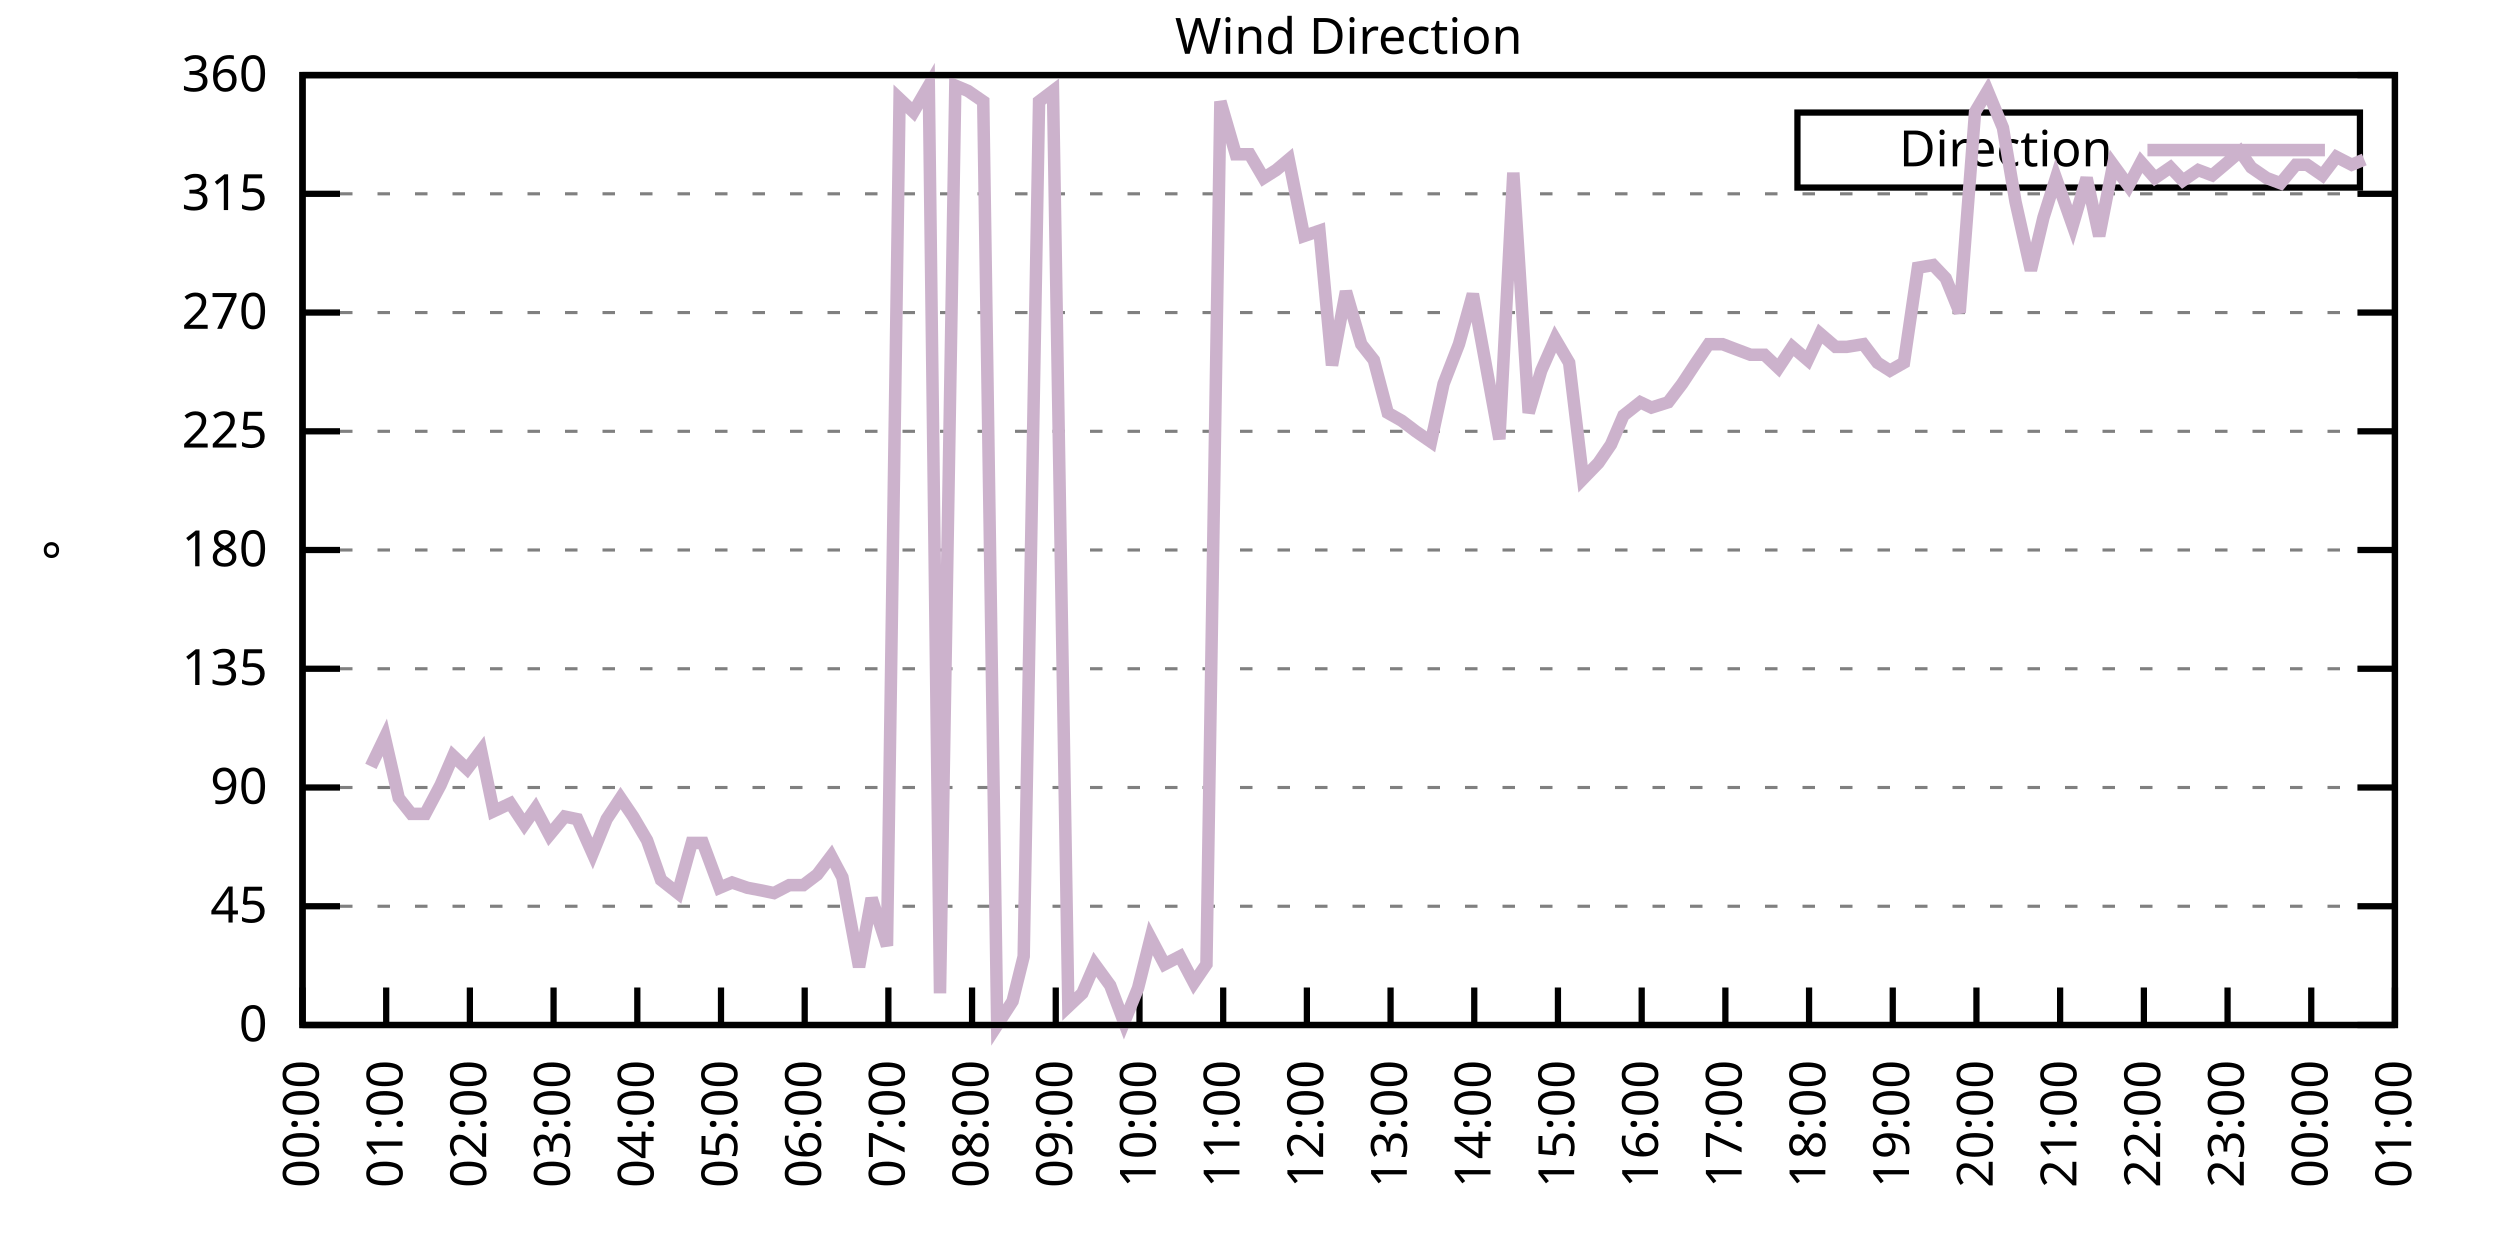
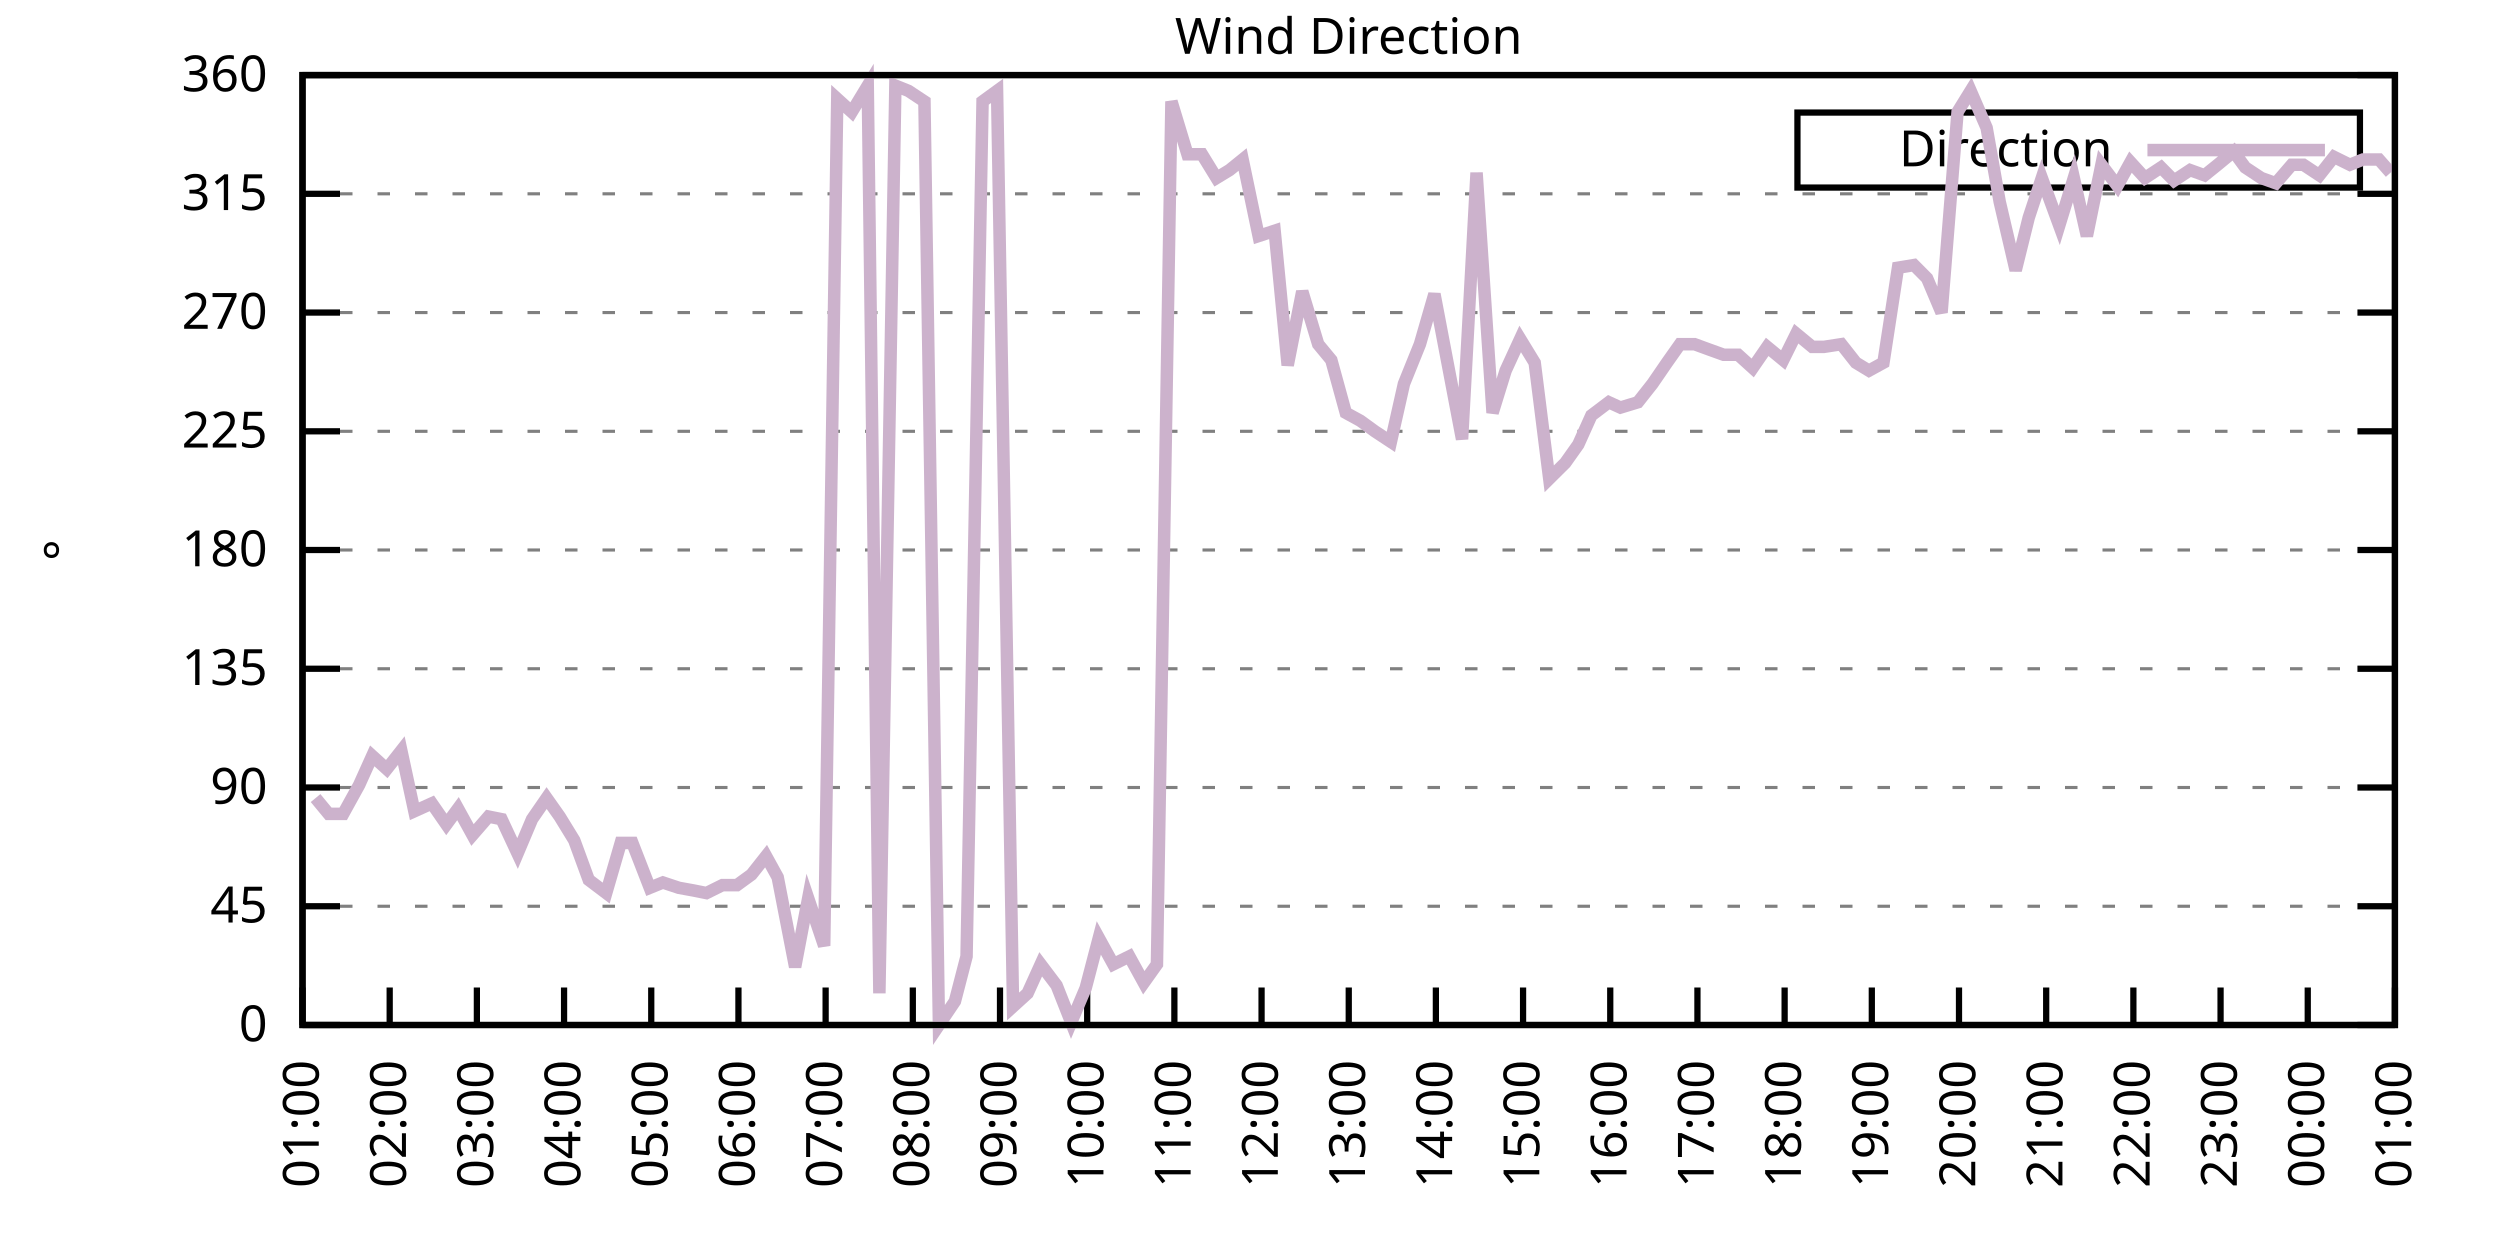
<svg xmlns="http://www.w3.org/2000/svg" xmlns:xlink="http://www.w3.org/1999/xlink" width="400" height="200" viewBox="0 0 400 200">
  <g id="gnuplot_canvas">
    <rect x="0" y="0" width="400" height="200" fill="none" />
    <defs>
      <circle id="gpDot" r="0.5" stroke-width="0.5" stroke="currentColor" />
      <path id="gpPt0" stroke-width="0.333" stroke="currentColor" d="M-1,0 h2 M0,-1 v2" />
      <path id="gpPt1" stroke-width="0.333" stroke="currentColor" d="M-1,-1 L1,1 M1,-1 L-1,1" />
      <path id="gpPt2" stroke-width="0.333" stroke="currentColor" d="M-1,0 L1,0 M0,-1 L0,1 M-1,-1 L1,1 M-1,1 L1,-1" />
      <rect id="gpPt3" stroke-width="0.333" stroke="currentColor" x="-1" y="-1" width="2" height="2" />
      <rect id="gpPt4" stroke-width="0.333" stroke="currentColor" fill="currentColor" x="-1" y="-1" width="2" height="2" />
      <circle id="gpPt5" stroke-width="0.333" stroke="currentColor" cx="0" cy="0" r="1" />
      <use xlink:href="#gpPt5" id="gpPt6" fill="currentColor" stroke="none" />
      <path id="gpPt7" stroke-width="0.333" stroke="currentColor" d="M0,-1.33 L-1.33,0.67 L1.33,0.67 z" />
      <use xlink:href="#gpPt7" id="gpPt8" fill="currentColor" stroke="none" />
      <use xlink:href="#gpPt7" id="gpPt9" stroke="currentColor" transform="rotate(180)" />
      <use xlink:href="#gpPt9" id="gpPt10" fill="currentColor" stroke="none" />
      <use xlink:href="#gpPt3" id="gpPt11" stroke="currentColor" transform="rotate(45)" />
      <use xlink:href="#gpPt11" id="gpPt12" fill="currentColor" stroke="none" />
      <path id="gpPt13" stroke-width="0.333" stroke="currentColor" d="M0,1.330 L1.265,0.411 L0.782,-1.067 L-0.782,-1.076 L-1.265,0.411 z" />
      <use xlink:href="#gpPt13" id="gpPt14" fill="currentColor" stroke="none" />
      <filter id="textbox" filterUnits="objectBoundingBox" x="0" y="0" height="1" width="1">
        <feFlood flood-color="white" flood-opacity="1" result="bgnd" />
        <feComposite in="SourceGraphic" in2="bgnd" operator="atop" />
      </filter>
      <filter id="greybox" filterUnits="objectBoundingBox" x="0" y="0" height="1" width="1">
        <feFlood flood-color="lightgrey" flood-opacity="1" result="grey" />
        <feComposite in="SourceGraphic" in2="grey" operator="atop" />
      </filter>
    </defs>
    <g fill="none" color="white" stroke="currentColor" stroke-width="1.00" stroke-linecap="butt" stroke-linejoin="miter">
</g>
    <g fill="none" color="black" stroke="currentColor" stroke-width="1.00" stroke-linecap="butt" stroke-linejoin="miter">
      <g stroke="none" shape-rendering="crispEdges">
        <polygon fill="rgb(255, 255, 255)" points="48.40,164.00 383.18,164.00 383.18,12.02 48.40,12.02 " />
      </g>
    </g>
    <g fill="none" color="black" stroke="currentColor" stroke-width="1.00" stroke-linecap="butt" stroke-linejoin="miter">
</g>
    <g fill="none" color="black" stroke="black" stroke-width="0.50" stroke-linecap="butt" stroke-linejoin="miter">
</g>
    <g fill="none" color="gray" stroke="currentColor" stroke-width="0.50" stroke-linecap="butt" stroke-linejoin="miter">
      <path stroke="gray" stroke-dasharray="2,4" class="gridline" d="M48.40,164.00 L383.19,164.00  " />
    </g>
    <g fill="none" color="gray" stroke="gray" stroke-width="1.00" stroke-linecap="butt" stroke-linejoin="miter">
</g>
    <g fill="none" color="black" stroke="currentColor" stroke-width="1.00" stroke-linecap="butt" stroke-linejoin="miter">
      <path stroke="black" d="M48.40,164.00 L54.40,164.00 M383.19,164.00 L377.19,164.00  " />
      <g transform="translate(42.80,166.60)" stroke="none" fill="black" font-family="Sans" font-size="8.00" text-anchor="end">
        <text>
          <tspan font-family="Sans"> 0</tspan>
        </text>
      </g>
    </g>
    <g fill="none" color="black" stroke="currentColor" stroke-width="1.00" stroke-linecap="butt" stroke-linejoin="miter">
</g>
    <g fill="none" color="black" stroke="black" stroke-width="0.50" stroke-linecap="butt" stroke-linejoin="miter">
</g>
    <g fill="none" color="gray" stroke="currentColor" stroke-width="0.50" stroke-linecap="butt" stroke-linejoin="miter">
      <path stroke="gray" stroke-dasharray="2,4" class="gridline" d="M48.40,145.00 L383.19,145.00  " />
    </g>
    <g fill="none" color="gray" stroke="gray" stroke-width="1.00" stroke-linecap="butt" stroke-linejoin="miter">
</g>
    <g fill="none" color="black" stroke="currentColor" stroke-width="1.00" stroke-linecap="butt" stroke-linejoin="miter">
      <path stroke="black" d="M48.40,145.00 L54.40,145.00 M383.19,145.00 L377.19,145.00  " />
      <g transform="translate(42.80,147.60)" stroke="none" fill="black" font-family="Sans" font-size="8.00" text-anchor="end">
        <text>
          <tspan font-family="Sans"> 45</tspan>
        </text>
      </g>
    </g>
    <g fill="none" color="black" stroke="currentColor" stroke-width="1.00" stroke-linecap="butt" stroke-linejoin="miter">
</g>
    <g fill="none" color="black" stroke="black" stroke-width="0.50" stroke-linecap="butt" stroke-linejoin="miter">
</g>
    <g fill="none" color="gray" stroke="currentColor" stroke-width="0.50" stroke-linecap="butt" stroke-linejoin="miter">
      <path stroke="gray" stroke-dasharray="2,4" class="gridline" d="M48.40,126.00 L383.19,126.00  " />
    </g>
    <g fill="none" color="gray" stroke="gray" stroke-width="1.00" stroke-linecap="butt" stroke-linejoin="miter">
</g>
    <g fill="none" color="black" stroke="currentColor" stroke-width="1.00" stroke-linecap="butt" stroke-linejoin="miter">
      <path stroke="black" d="M48.40,126.00 L54.40,126.00 M383.19,126.00 L377.19,126.00  " />
      <g transform="translate(42.80,128.60)" stroke="none" fill="black" font-family="Sans" font-size="8.00" text-anchor="end">
        <text>
          <tspan font-family="Sans"> 90</tspan>
        </text>
      </g>
    </g>
    <g fill="none" color="black" stroke="currentColor" stroke-width="1.00" stroke-linecap="butt" stroke-linejoin="miter">
</g>
    <g fill="none" color="black" stroke="black" stroke-width="0.50" stroke-linecap="butt" stroke-linejoin="miter">
</g>
    <g fill="none" color="gray" stroke="currentColor" stroke-width="0.50" stroke-linecap="butt" stroke-linejoin="miter">
      <path stroke="gray" stroke-dasharray="2,4" class="gridline" d="M48.40,107.00 L383.19,107.00  " />
    </g>
    <g fill="none" color="gray" stroke="gray" stroke-width="1.00" stroke-linecap="butt" stroke-linejoin="miter">
</g>
    <g fill="none" color="black" stroke="currentColor" stroke-width="1.00" stroke-linecap="butt" stroke-linejoin="miter">
      <path stroke="black" d="M48.40,107.00 L54.40,107.00 M383.19,107.00 L377.19,107.00  " />
      <g transform="translate(42.80,109.60)" stroke="none" fill="black" font-family="Sans" font-size="8.00" text-anchor="end">
        <text>
          <tspan font-family="Sans"> 135</tspan>
        </text>
      </g>
    </g>
    <g fill="none" color="black" stroke="currentColor" stroke-width="1.00" stroke-linecap="butt" stroke-linejoin="miter">
</g>
    <g fill="none" color="black" stroke="black" stroke-width="0.50" stroke-linecap="butt" stroke-linejoin="miter">
</g>
    <g fill="none" color="gray" stroke="currentColor" stroke-width="0.50" stroke-linecap="butt" stroke-linejoin="miter">
      <path stroke="gray" stroke-dasharray="2,4" class="gridline" d="M48.40,88.00 L383.19,88.00  " />
    </g>
    <g fill="none" color="gray" stroke="gray" stroke-width="1.00" stroke-linecap="butt" stroke-linejoin="miter">
</g>
    <g fill="none" color="black" stroke="currentColor" stroke-width="1.00" stroke-linecap="butt" stroke-linejoin="miter">
      <path stroke="black" d="M48.40,88.00 L54.40,88.00 M383.19,88.00 L377.19,88.00  " />
      <g transform="translate(42.80,90.60)" stroke="none" fill="black" font-family="Sans" font-size="8.00" text-anchor="end">
        <text>
          <tspan font-family="Sans"> 180</tspan>
        </text>
      </g>
    </g>
    <g fill="none" color="black" stroke="currentColor" stroke-width="1.00" stroke-linecap="butt" stroke-linejoin="miter">
</g>
    <g fill="none" color="black" stroke="black" stroke-width="0.50" stroke-linecap="butt" stroke-linejoin="miter">
</g>
    <g fill="none" color="gray" stroke="currentColor" stroke-width="0.50" stroke-linecap="butt" stroke-linejoin="miter">
      <path stroke="gray" stroke-dasharray="2,4" class="gridline" d="M48.40,69.01 L383.19,69.01  " />
    </g>
    <g fill="none" color="gray" stroke="gray" stroke-width="1.00" stroke-linecap="butt" stroke-linejoin="miter">
</g>
    <g fill="none" color="black" stroke="currentColor" stroke-width="1.00" stroke-linecap="butt" stroke-linejoin="miter">
      <path stroke="black" d="M48.40,69.01 L54.40,69.01 M383.19,69.01 L377.19,69.01  " />
      <g transform="translate(42.80,71.61)" stroke="none" fill="black" font-family="Sans" font-size="8.00" text-anchor="end">
        <text>
          <tspan font-family="Sans"> 225</tspan>
        </text>
      </g>
    </g>
    <g fill="none" color="black" stroke="currentColor" stroke-width="1.00" stroke-linecap="butt" stroke-linejoin="miter">
</g>
    <g fill="none" color="black" stroke="black" stroke-width="0.50" stroke-linecap="butt" stroke-linejoin="miter">
</g>
    <g fill="none" color="gray" stroke="currentColor" stroke-width="0.50" stroke-linecap="butt" stroke-linejoin="miter">
      <path stroke="gray" stroke-dasharray="2,4" class="gridline" d="M48.40,50.01 L383.19,50.01  " />
    </g>
    <g fill="none" color="gray" stroke="gray" stroke-width="1.00" stroke-linecap="butt" stroke-linejoin="miter">
</g>
    <g fill="none" color="black" stroke="currentColor" stroke-width="1.00" stroke-linecap="butt" stroke-linejoin="miter">
      <path stroke="black" d="M48.40,50.01 L54.40,50.01 M383.19,50.01 L377.19,50.01  " />
      <g transform="translate(42.80,52.61)" stroke="none" fill="black" font-family="Sans" font-size="8.00" text-anchor="end">
        <text>
          <tspan font-family="Sans"> 270</tspan>
        </text>
      </g>
    </g>
    <g fill="none" color="black" stroke="currentColor" stroke-width="1.00" stroke-linecap="butt" stroke-linejoin="miter">
</g>
    <g fill="none" color="black" stroke="black" stroke-width="0.50" stroke-linecap="butt" stroke-linejoin="miter">
</g>
    <g fill="none" color="gray" stroke="currentColor" stroke-width="0.50" stroke-linecap="butt" stroke-linejoin="miter">
      <path stroke="gray" stroke-dasharray="2,4" class="gridline" d="M48.40,31.01 L383.19,31.01  " />
    </g>
    <g fill="none" color="gray" stroke="gray" stroke-width="1.00" stroke-linecap="butt" stroke-linejoin="miter">
</g>
    <g fill="none" color="black" stroke="currentColor" stroke-width="1.00" stroke-linecap="butt" stroke-linejoin="miter">
      <path stroke="black" d="M48.40,31.01 L54.40,31.01 M383.19,31.01 L377.19,31.01  " />
      <g transform="translate(42.80,33.61)" stroke="none" fill="black" font-family="Sans" font-size="8.00" text-anchor="end">
        <text>
          <tspan font-family="Sans"> 315</tspan>
        </text>
      </g>
    </g>
    <g fill="none" color="black" stroke="currentColor" stroke-width="1.00" stroke-linecap="butt" stroke-linejoin="miter">
</g>
    <g fill="none" color="black" stroke="black" stroke-width="0.50" stroke-linecap="butt" stroke-linejoin="miter">
</g>
    <g fill="none" color="gray" stroke="currentColor" stroke-width="0.50" stroke-linecap="butt" stroke-linejoin="miter">
      <path stroke="gray" stroke-dasharray="2,4" class="gridline" d="M48.40,12.01 L383.19,12.01  " />
    </g>
    <g fill="none" color="gray" stroke="gray" stroke-width="1.00" stroke-linecap="butt" stroke-linejoin="miter">
</g>
    <g fill="none" color="black" stroke="currentColor" stroke-width="1.00" stroke-linecap="butt" stroke-linejoin="miter">
      <path stroke="black" d="M48.40,12.01 L54.40,12.01 M383.19,12.01 L377.19,12.01  " />
      <g transform="translate(42.80,14.61)" stroke="none" fill="black" font-family="Sans" font-size="8.00" text-anchor="end">
        <text>
          <tspan font-family="Sans"> 360</tspan>
        </text>
      </g>
    </g>
    <g fill="none" color="black" stroke="currentColor" stroke-width="1.00" stroke-linecap="butt" stroke-linejoin="miter">
      <path stroke="black" d="M48.40,164.00 L48.40,158.00  " />
      <g transform="translate(51.00,169.60) rotate(270.00)" stroke="none" fill="black" font-family="Sans" font-size="8.00" text-anchor="end">
        <text>
-           <tspan font-family="Sans">00:00</tspan>
-         </text>
-       </g>
-     </g>
-     <g fill="none" color="black" stroke="currentColor" stroke-width="1.00" stroke-linecap="butt" stroke-linejoin="miter">
-       <path stroke="black" d="M61.79,164.00 L61.79,158.00  " />
-       <g transform="translate(64.39,169.60) rotate(270.00)" stroke="none" fill="black" font-family="Sans" font-size="8.00" text-anchor="end">
-         <text>
          <tspan font-family="Sans">01:00</tspan>
        </text>
      </g>
    </g>
    <g fill="none" color="black" stroke="currentColor" stroke-width="1.00" stroke-linecap="butt" stroke-linejoin="miter">
-       <path stroke="black" d="M75.18,164.00 L75.18,158.00  " />
-       <g transform="translate(77.78,169.60) rotate(270.00)" stroke="none" fill="black" font-family="Sans" font-size="8.00" text-anchor="end">
+       <path stroke="black" d="M62.35,164.00 L62.35,158.00  " />
+       <g transform="translate(64.95,169.60) rotate(270.00)" stroke="none" fill="black" font-family="Sans" font-size="8.00" text-anchor="end">
        <text>
          <tspan font-family="Sans">02:00</tspan>
        </text>
      </g>
    </g>
    <g fill="none" color="black" stroke="currentColor" stroke-width="1.00" stroke-linecap="butt" stroke-linejoin="miter">
-       <path stroke="black" d="M88.57,164.00 L88.57,158.00  " />
-       <g transform="translate(91.17,169.60) rotate(270.00)" stroke="none" fill="black" font-family="Sans" font-size="8.00" text-anchor="end">
+       <path stroke="black" d="M76.30,164.00 L76.30,158.00  " />
+       <g transform="translate(78.90,169.60) rotate(270.00)" stroke="none" fill="black" font-family="Sans" font-size="8.00" text-anchor="end">
        <text>
          <tspan font-family="Sans">03:00</tspan>
        </text>
      </g>
    </g>
    <g fill="none" color="black" stroke="currentColor" stroke-width="1.00" stroke-linecap="butt" stroke-linejoin="miter">
-       <path stroke="black" d="M101.97,164.00 L101.97,158.00  " />
-       <g transform="translate(104.57,169.60) rotate(270.00)" stroke="none" fill="black" font-family="Sans" font-size="8.00" text-anchor="end">
+       <path stroke="black" d="M90.25,164.00 L90.25,158.00  " />
+       <g transform="translate(92.85,169.60) rotate(270.00)" stroke="none" fill="black" font-family="Sans" font-size="8.00" text-anchor="end">
        <text>
          <tspan font-family="Sans">04:00</tspan>
        </text>
      </g>
    </g>
    <g fill="none" color="black" stroke="currentColor" stroke-width="1.00" stroke-linecap="butt" stroke-linejoin="miter">
-       <path stroke="black" d="M115.36,164.00 L115.36,158.00  " />
-       <g transform="translate(117.96,169.60) rotate(270.00)" stroke="none" fill="black" font-family="Sans" font-size="8.00" text-anchor="end">
+       <path stroke="black" d="M104.20,164.00 L104.20,158.00  " />
+       <g transform="translate(106.80,169.60) rotate(270.00)" stroke="none" fill="black" font-family="Sans" font-size="8.00" text-anchor="end">
        <text>
          <tspan font-family="Sans">05:00</tspan>
        </text>
      </g>
    </g>
    <g fill="none" color="black" stroke="currentColor" stroke-width="1.00" stroke-linecap="butt" stroke-linejoin="miter">
-       <path stroke="black" d="M128.75,164.00 L128.75,158.00  " />
-       <g transform="translate(131.35,169.60) rotate(270.00)" stroke="none" fill="black" font-family="Sans" font-size="8.00" text-anchor="end">
+       <path stroke="black" d="M118.15,164.00 L118.15,158.00  " />
+       <g transform="translate(120.75,169.60) rotate(270.00)" stroke="none" fill="black" font-family="Sans" font-size="8.00" text-anchor="end">
        <text>
          <tspan font-family="Sans">06:00</tspan>
        </text>
      </g>
    </g>
    <g fill="none" color="black" stroke="currentColor" stroke-width="1.00" stroke-linecap="butt" stroke-linejoin="miter">
-       <path stroke="black" d="M142.14,164.00 L142.14,158.00  " />
-       <g transform="translate(144.74,169.60) rotate(270.00)" stroke="none" fill="black" font-family="Sans" font-size="8.00" text-anchor="end">
+       <path stroke="black" d="M132.10,164.00 L132.10,158.00  " />
+       <g transform="translate(134.70,169.60) rotate(270.00)" stroke="none" fill="black" font-family="Sans" font-size="8.00" text-anchor="end">
        <text>
          <tspan font-family="Sans">07:00</tspan>
        </text>
      </g>
    </g>
    <g fill="none" color="black" stroke="currentColor" stroke-width="1.00" stroke-linecap="butt" stroke-linejoin="miter">
-       <path stroke="black" d="M155.53,164.00 L155.53,158.00  " />
-       <g transform="translate(158.13,169.60) rotate(270.00)" stroke="none" fill="black" font-family="Sans" font-size="8.00" text-anchor="end">
+       <path stroke="black" d="M146.05,164.00 L146.05,158.00  " />
+       <g transform="translate(148.65,169.60) rotate(270.00)" stroke="none" fill="black" font-family="Sans" font-size="8.00" text-anchor="end">
        <text>
          <tspan font-family="Sans">08:00</tspan>
        </text>
      </g>
    </g>
    <g fill="none" color="black" stroke="currentColor" stroke-width="1.00" stroke-linecap="butt" stroke-linejoin="miter">
-       <path stroke="black" d="M168.92,164.00 L168.92,158.00  " />
-       <g transform="translate(171.52,169.60) rotate(270.00)" stroke="none" fill="black" font-family="Sans" font-size="8.00" text-anchor="end">
+       <path stroke="black" d="M160.00,164.00 L160.00,158.00  " />
+       <g transform="translate(162.60,169.60) rotate(270.00)" stroke="none" fill="black" font-family="Sans" font-size="8.00" text-anchor="end">
        <text>
          <tspan font-family="Sans">09:00</tspan>
        </text>
      </g>
    </g>
    <g fill="none" color="black" stroke="currentColor" stroke-width="1.00" stroke-linecap="butt" stroke-linejoin="miter">
-       <path stroke="black" d="M182.32,164.00 L182.32,158.00  " />
-       <g transform="translate(184.92,169.60) rotate(270.00)" stroke="none" fill="black" font-family="Sans" font-size="8.00" text-anchor="end">
+       <path stroke="black" d="M173.95,164.00 L173.95,158.00  " />
+       <g transform="translate(176.55,169.60) rotate(270.00)" stroke="none" fill="black" font-family="Sans" font-size="8.00" text-anchor="end">
        <text>
          <tspan font-family="Sans">10:00</tspan>
        </text>
      </g>
    </g>
    <g fill="none" color="black" stroke="currentColor" stroke-width="1.00" stroke-linecap="butt" stroke-linejoin="miter">
-       <path stroke="black" d="M195.71,164.00 L195.71,158.00  " />
-       <g transform="translate(198.31,169.60) rotate(270.00)" stroke="none" fill="black" font-family="Sans" font-size="8.00" text-anchor="end">
+       <path stroke="black" d="M187.90,164.00 L187.90,158.00  " />
+       <g transform="translate(190.50,169.60) rotate(270.00)" stroke="none" fill="black" font-family="Sans" font-size="8.00" text-anchor="end">
        <text>
          <tspan font-family="Sans">11:00</tspan>
        </text>
      </g>
    </g>
    <g fill="none" color="black" stroke="currentColor" stroke-width="1.00" stroke-linecap="butt" stroke-linejoin="miter">
-       <path stroke="black" d="M209.10,164.00 L209.10,158.00  " />
-       <g transform="translate(211.70,169.60) rotate(270.00)" stroke="none" fill="black" font-family="Sans" font-size="8.00" text-anchor="end">
+       <path stroke="black" d="M201.85,164.00 L201.85,158.00  " />
+       <g transform="translate(204.45,169.60) rotate(270.00)" stroke="none" fill="black" font-family="Sans" font-size="8.00" text-anchor="end">
        <text>
          <tspan font-family="Sans">12:00</tspan>
        </text>
      </g>
    </g>
    <g fill="none" color="black" stroke="currentColor" stroke-width="1.00" stroke-linecap="butt" stroke-linejoin="miter">
-       <path stroke="black" d="M222.49,164.00 L222.49,158.00  " />
-       <g transform="translate(225.09,169.60) rotate(270.00)" stroke="none" fill="black" font-family="Sans" font-size="8.00" text-anchor="end">
+       <path stroke="black" d="M215.80,164.00 L215.80,158.00  " />
+       <g transform="translate(218.40,169.60) rotate(270.00)" stroke="none" fill="black" font-family="Sans" font-size="8.00" text-anchor="end">
        <text>
          <tspan font-family="Sans">13:00</tspan>
        </text>
      </g>
    </g>
    <g fill="none" color="black" stroke="currentColor" stroke-width="1.00" stroke-linecap="butt" stroke-linejoin="miter">
-       <path stroke="black" d="M235.88,164.00 L235.88,158.00  " />
-       <g transform="translate(238.48,169.60) rotate(270.00)" stroke="none" fill="black" font-family="Sans" font-size="8.00" text-anchor="end">
+       <path stroke="black" d="M229.74,164.00 L229.74,158.00  " />
+       <g transform="translate(232.34,169.60) rotate(270.00)" stroke="none" fill="black" font-family="Sans" font-size="8.00" text-anchor="end">
        <text>
          <tspan font-family="Sans">14:00</tspan>
        </text>
      </g>
    </g>
    <g fill="none" color="black" stroke="currentColor" stroke-width="1.00" stroke-linecap="butt" stroke-linejoin="miter">
-       <path stroke="black" d="M249.27,164.00 L249.27,158.00  " />
-       <g transform="translate(251.87,169.60) rotate(270.00)" stroke="none" fill="black" font-family="Sans" font-size="8.00" text-anchor="end">
+       <path stroke="black" d="M243.69,164.00 L243.69,158.00  " />
+       <g transform="translate(246.29,169.60) rotate(270.00)" stroke="none" fill="black" font-family="Sans" font-size="8.00" text-anchor="end">
        <text>
          <tspan font-family="Sans">15:00</tspan>
        </text>
      </g>
    </g>
    <g fill="none" color="black" stroke="currentColor" stroke-width="1.00" stroke-linecap="butt" stroke-linejoin="miter">
-       <path stroke="black" d="M262.67,164.00 L262.67,158.00  " />
-       <g transform="translate(265.27,169.60) rotate(270.00)" stroke="none" fill="black" font-family="Sans" font-size="8.00" text-anchor="end">
+       <path stroke="black" d="M257.64,164.00 L257.64,158.00  " />
+       <g transform="translate(260.24,169.60) rotate(270.00)" stroke="none" fill="black" font-family="Sans" font-size="8.00" text-anchor="end">
        <text>
          <tspan font-family="Sans">16:00</tspan>
        </text>
      </g>
    </g>
    <g fill="none" color="black" stroke="currentColor" stroke-width="1.00" stroke-linecap="butt" stroke-linejoin="miter">
-       <path stroke="black" d="M276.06,164.00 L276.06,158.00  " />
-       <g transform="translate(278.66,169.60) rotate(270.00)" stroke="none" fill="black" font-family="Sans" font-size="8.00" text-anchor="end">
+       <path stroke="black" d="M271.59,164.00 L271.59,158.00  " />
+       <g transform="translate(274.19,169.60) rotate(270.00)" stroke="none" fill="black" font-family="Sans" font-size="8.00" text-anchor="end">
        <text>
          <tspan font-family="Sans">17:00</tspan>
        </text>
      </g>
    </g>
    <g fill="none" color="black" stroke="currentColor" stroke-width="1.00" stroke-linecap="butt" stroke-linejoin="miter">
-       <path stroke="black" d="M289.45,164.00 L289.45,158.00  " />
-       <g transform="translate(292.05,169.60) rotate(270.00)" stroke="none" fill="black" font-family="Sans" font-size="8.00" text-anchor="end">
+       <path stroke="black" d="M285.54,164.00 L285.54,158.00  " />
+       <g transform="translate(288.14,169.60) rotate(270.00)" stroke="none" fill="black" font-family="Sans" font-size="8.00" text-anchor="end">
        <text>
          <tspan font-family="Sans">18:00</tspan>
        </text>
      </g>
    </g>
    <g fill="none" color="black" stroke="currentColor" stroke-width="1.00" stroke-linecap="butt" stroke-linejoin="miter">
-       <path stroke="black" d="M302.84,164.00 L302.84,158.00  " />
-       <g transform="translate(305.44,169.60) rotate(270.00)" stroke="none" fill="black" font-family="Sans" font-size="8.00" text-anchor="end">
+       <path stroke="black" d="M299.49,164.00 L299.49,158.00  " />
+       <g transform="translate(302.09,169.60) rotate(270.00)" stroke="none" fill="black" font-family="Sans" font-size="8.00" text-anchor="end">
        <text>
          <tspan font-family="Sans">19:00</tspan>
        </text>
      </g>
    </g>
    <g fill="none" color="black" stroke="currentColor" stroke-width="1.00" stroke-linecap="butt" stroke-linejoin="miter">
-       <path stroke="black" d="M316.23,164.00 L316.23,158.00  " />
-       <g transform="translate(318.83,169.60) rotate(270.00)" stroke="none" fill="black" font-family="Sans" font-size="8.00" text-anchor="end">
+       <path stroke="black" d="M313.44,164.00 L313.44,158.00  " />
+       <g transform="translate(316.04,169.60) rotate(270.00)" stroke="none" fill="black" font-family="Sans" font-size="8.00" text-anchor="end">
        <text>
          <tspan font-family="Sans">20:00</tspan>
        </text>
      </g>
    </g>
    <g fill="none" color="black" stroke="currentColor" stroke-width="1.00" stroke-linecap="butt" stroke-linejoin="miter">
-       <path stroke="black" d="M329.62,164.00 L329.62,158.00  " />
-       <g transform="translate(332.22,169.60) rotate(270.00)" stroke="none" fill="black" font-family="Sans" font-size="8.00" text-anchor="end">
+       <path stroke="black" d="M327.39,164.00 L327.39,158.00  " />
+       <g transform="translate(329.99,169.60) rotate(270.00)" stroke="none" fill="black" font-family="Sans" font-size="8.00" text-anchor="end">
        <text>
          <tspan font-family="Sans">21:00</tspan>
        </text>
      </g>
    </g>
    <g fill="none" color="black" stroke="currentColor" stroke-width="1.00" stroke-linecap="butt" stroke-linejoin="miter">
-       <path stroke="black" d="M343.02,164.00 L343.02,158.00  " />
-       <g transform="translate(345.62,169.60) rotate(270.00)" stroke="none" fill="black" font-family="Sans" font-size="8.00" text-anchor="end">
+       <path stroke="black" d="M341.34,164.00 L341.34,158.00  " />
+       <g transform="translate(343.94,169.60) rotate(270.00)" stroke="none" fill="black" font-family="Sans" font-size="8.00" text-anchor="end">
        <text>
          <tspan font-family="Sans">22:00</tspan>
        </text>
      </g>
    </g>
    <g fill="none" color="black" stroke="currentColor" stroke-width="1.00" stroke-linecap="butt" stroke-linejoin="miter">
-       <path stroke="black" d="M356.41,164.00 L356.41,158.00  " />
-       <g transform="translate(359.01,169.60) rotate(270.00)" stroke="none" fill="black" font-family="Sans" font-size="8.00" text-anchor="end">
+       <path stroke="black" d="M355.29,164.00 L355.29,158.00  " />
+       <g transform="translate(357.89,169.60) rotate(270.00)" stroke="none" fill="black" font-family="Sans" font-size="8.00" text-anchor="end">
        <text>
          <tspan font-family="Sans">23:00</tspan>
        </text>
      </g>
    </g>
    <g fill="none" color="black" stroke="currentColor" stroke-width="1.00" stroke-linecap="butt" stroke-linejoin="miter">
-       <path stroke="black" d="M369.80,164.00 L369.80,158.00  " />
-       <g transform="translate(372.40,169.60) rotate(270.00)" stroke="none" fill="black" font-family="Sans" font-size="8.00" text-anchor="end">
+       <path stroke="black" d="M369.24,164.00 L369.24,158.00  " />
+       <g transform="translate(371.84,169.60) rotate(270.00)" stroke="none" fill="black" font-family="Sans" font-size="8.00" text-anchor="end">
        <text>
          <tspan font-family="Sans">00:00</tspan>
        </text>
      </g>
    </g>
    <g fill="none" color="black" stroke="currentColor" stroke-width="1.00" stroke-linecap="butt" stroke-linejoin="miter">
      <path stroke="black" d="M383.19,164.00 L383.19,158.00  " />
      <g transform="translate(385.79,169.60) rotate(270.00)" stroke="none" fill="black" font-family="Sans" font-size="8.00" text-anchor="end">
        <text>
          <tspan font-family="Sans">01:00</tspan>
        </text>
      </g>
    </g>
    <g fill="none" color="black" stroke="currentColor" stroke-width="1.00" stroke-linecap="butt" stroke-linejoin="miter">
</g>
    <g fill="none" color="black" stroke="currentColor" stroke-width="1.00" stroke-linecap="butt" stroke-linejoin="miter">
      <path stroke="black" d="M48.40,12.01 L48.40,164.00 L383.19,164.00 L383.19,12.01 L48.40,12.01 Z  " />
    </g>
    <g fill="none" color="black" stroke="currentColor" stroke-width="1.00" stroke-linecap="butt" stroke-linejoin="miter">
</g>
    <g fill="none" color="black" stroke="currentColor" stroke-width="1.00" stroke-linecap="butt" stroke-linejoin="miter">
      <path stroke="black" d="M287.59,30.01 L287.59,18.01 L377.59,18.01 L377.59,30.01 L287.59,30.01 Z  " />
    </g>
    <g id="Wind_direction_plot_1">
      <g fill="none" color="white" stroke="black" stroke-width="2.00" stroke-linecap="butt" stroke-linejoin="miter">
</g>
      <g fill="none" color="black" stroke="currentColor" stroke-width="2.00" stroke-linecap="butt" stroke-linejoin="miter">
        <g transform="translate(337.99,26.61)" stroke="none" fill="black" font-family="Sans" font-size="8.00" text-anchor="end">
          <text>
            <tspan font-family="Sans">Direction</tspan>
          </text>
        </g>
      </g>
      <g fill="none" color="black" stroke="currentColor" stroke-width="2.00" stroke-linecap="butt" stroke-linejoin="miter">
-         <path stroke="rgb(204, 178, 204)" d="M343.59,24.01 L371.99,24.01 M59.34,122.62 L61.57,117.98 L63.80,127.69 L65.81,130.22 L68.04,130.22 L70.50,125.58   L72.50,120.94 L74.74,123.05 L76.97,120.09 L78.98,129.80 L81.66,128.54 L83.89,131.91 L85.67,129.38 L87.91,133.60   L90.36,130.65 L92.37,131.07 L94.82,136.56 L97.06,131.07 L99.29,127.69 L101.30,130.65 L103.53,134.45 L105.76,140.78   L108.44,142.89 L110.67,134.87 L112.46,134.87 L115.13,142.05 L117.14,141.20 L119.60,142.05 L121.83,142.47 L123.84,142.89   L126.29,141.62 L128.53,141.62 L130.76,139.93 L132.99,136.98 L134.78,140.36 L137.45,154.71 L139.46,143.73 L141.92,151.33   L143.93,15.81 L146.16,17.92 L148.61,13.70 L150.40,158.93 L152.85,13.70 L154.86,14.54 L157.32,16.23 L159.55,164.00   L162.01,160.20 L163.79,153.02 L166.25,16.23 L168.48,14.54 L170.93,161.04 L173.17,158.93 L175.17,154.29 L177.63,157.67   L179.86,163.58 L182.09,158.09 L184.10,150.07 L186.33,154.29 L188.79,153.02 L191.02,157.24 L193.03,154.29 L195.26,16.23   L197.72,24.68 L199.95,24.68 L202.18,28.48 L204.19,27.21 L206.20,25.52 L208.65,37.76 L211.11,36.92 L213.12,58.45   L215.35,46.63 L217.80,55.07 L219.81,57.61 L222.04,66.05 L224.28,67.32 L226.51,69.01 L228.96,70.70 L230.97,61.41   L233.43,55.07 L235.66,47.05 L237.67,58.03 L239.90,70.27 L242.13,27.63 L244.59,66.05 L246.60,59.30 L248.83,54.23   L251.06,58.03 L253.29,76.61 L255.75,74.07 L257.76,71.12 L259.76,66.47 L262.44,64.36 L264.23,65.21 L266.91,64.36   L269.14,61.41 L271.37,58.03 L273.38,55.07 L275.61,55.07 L277.84,55.92 L280.07,56.76 L282.31,56.76 L284.54,58.87   L286.77,55.50 L289.23,57.61 L291.23,53.39 L293.69,55.50 L295.48,55.50 L298.15,55.07 L300.39,58.03 L302.39,59.30   L304.63,58.03 L306.86,42.83 L309.31,42.41 L311.32,44.52 L313.55,50.01 L316.01,17.92 L318.02,14.54 L320.47,20.45   L322.48,32.28 L324.94,43.25 L326.95,34.81 L328.95,28.48 L331.63,36.08 L333.86,28.48 L335.87,37.76 L338.10,26.36   L340.56,29.74 L342.57,25.94 L344.80,28.48 L347.26,26.79 L349.26,28.90 L351.72,27.21 L353.95,28.05 L355.96,26.36   L358.42,24.25 L360.20,26.79 L362.66,28.48 L364.89,29.32 L367.34,26.36 L369.13,26.36 L371.58,28.05 L373.82,25.10   L376.27,26.36 L378.28,25.52  " />
+         <path stroke="rgb(204, 178, 204)" d="M343.59,24.01 L371.99,24.01 M50.49,127.69 L52.58,130.22 L54.91,130.22 L57.47,125.58 L59.56,120.94 L61.88,123.05   L64.21,120.09 L66.30,129.80 L69.09,128.54 L71.42,131.91 L73.28,129.38 L75.60,133.60 L78.16,130.65 L80.25,131.07   L82.81,136.56 L85.13,131.07 L87.46,127.69 L89.55,130.65 L91.88,134.45 L94.20,140.78 L96.99,142.89 L99.32,134.87   L101.18,134.87 L103.97,142.05 L106.06,141.20 L108.62,142.05 L110.94,142.47 L113.03,142.89 L115.59,141.62 L117.92,141.62   L120.24,139.93 L122.57,136.98 L124.43,140.36 L127.22,154.71 L129.31,143.73 L131.87,151.33 L133.96,15.81 L136.28,17.92   L138.84,13.70 L140.70,158.93 L143.26,13.70 L145.35,14.54 L147.91,16.23 L150.23,164.00 L152.79,160.20 L154.65,153.02   L157.21,16.23 L159.53,14.54 L162.09,161.04 L164.41,158.93 L166.51,154.29 L169.06,157.67 L171.39,163.58 L173.71,158.09   L175.81,150.07 L178.13,154.29 L180.69,153.02 L183.01,157.24 L185.11,154.29 L187.43,16.23 L189.99,24.68 L192.31,24.68   L194.64,28.48 L196.73,27.21 L198.82,25.52 L201.38,37.76 L203.94,36.92 L206.03,58.45 L208.36,46.63 L210.91,55.07   L213.01,57.61 L215.33,66.05 L217.65,67.32 L219.98,69.01 L222.54,70.70 L224.63,61.41 L227.19,55.07 L229.51,47.05   L231.60,58.03 L233.93,70.27 L236.25,27.63 L238.81,66.05 L240.90,59.30 L243.23,54.23 L245.55,58.03 L247.88,76.61   L250.44,74.07 L252.53,71.12 L254.62,66.47 L257.41,64.36 L259.27,65.21 L262.06,64.36 L264.39,61.41 L266.71,58.03   L268.80,55.07 L271.13,55.07 L273.45,55.92 L275.78,56.76 L278.10,56.76 L280.43,58.87 L282.75,55.50 L285.31,57.61   L287.40,53.39 L289.96,55.50 L291.82,55.50 L294.61,55.07 L296.94,58.03 L299.03,59.30 L301.35,58.03 L303.68,42.83   L306.23,42.41 L308.33,44.52 L310.65,50.01 L313.21,17.92 L315.30,14.54 L317.86,20.45 L319.95,32.28 L322.51,43.25   L324.60,34.81 L326.69,28.48 L329.48,36.08 L331.81,28.48 L333.90,37.76 L336.23,26.36 L338.78,29.74 L340.88,25.94   L343.20,28.48 L345.76,26.79 L347.85,28.90 L350.41,27.21 L352.73,28.05 L354.83,26.36 L357.38,24.25 L359.24,26.79   L361.80,28.48 L364.13,29.32 L366.68,26.36 L368.54,26.36 L371.10,28.05 L373.43,25.10 L375.98,26.36 L378.08,25.52   L380.63,25.52 L382.49,27.63  " />
      </g>
    </g>
    <g fill="none" color="black" stroke="currentColor" stroke-width="2.00" stroke-linecap="butt" stroke-linejoin="miter">
</g>
    <g fill="none" color="black" stroke="black" stroke-width="1.00" stroke-linecap="butt" stroke-linejoin="miter">
</g>
    <g fill="none" color="black" stroke="currentColor" stroke-width="1.00" stroke-linecap="butt" stroke-linejoin="miter">
      <path stroke="black" d="M48.40,12.01 L48.40,164.00 L383.19,164.00 L383.19,12.01 L48.40,12.01 Z  " />
      <g transform="translate(12.80,88.01) rotate(270.00)" stroke="none" fill="black" font-family="Sans" font-size="8.00" text-anchor="middle">
        <text>
          <tspan font-family="Sans">°</tspan>
        </text>
      </g>
    </g>
    <g fill="none" color="black" stroke="currentColor" stroke-width="1.00" stroke-linecap="butt" stroke-linejoin="miter">
</g>
    <g fill="none" color="black" stroke="currentColor" stroke-width="1.00" stroke-linecap="butt" stroke-linejoin="miter">
      <g transform="translate(215.79,8.61)" stroke="none" fill="black" font-family="Sans" font-size="8.00" text-anchor="middle">
        <text>
          <tspan font-family="Sans">Wind Direction</tspan>
        </text>
      </g>
    </g>
    <g fill="none" color="black" stroke="currentColor" stroke-width="1.00" stroke-linecap="butt" stroke-linejoin="miter">
</g>
  </g>
</svg>
